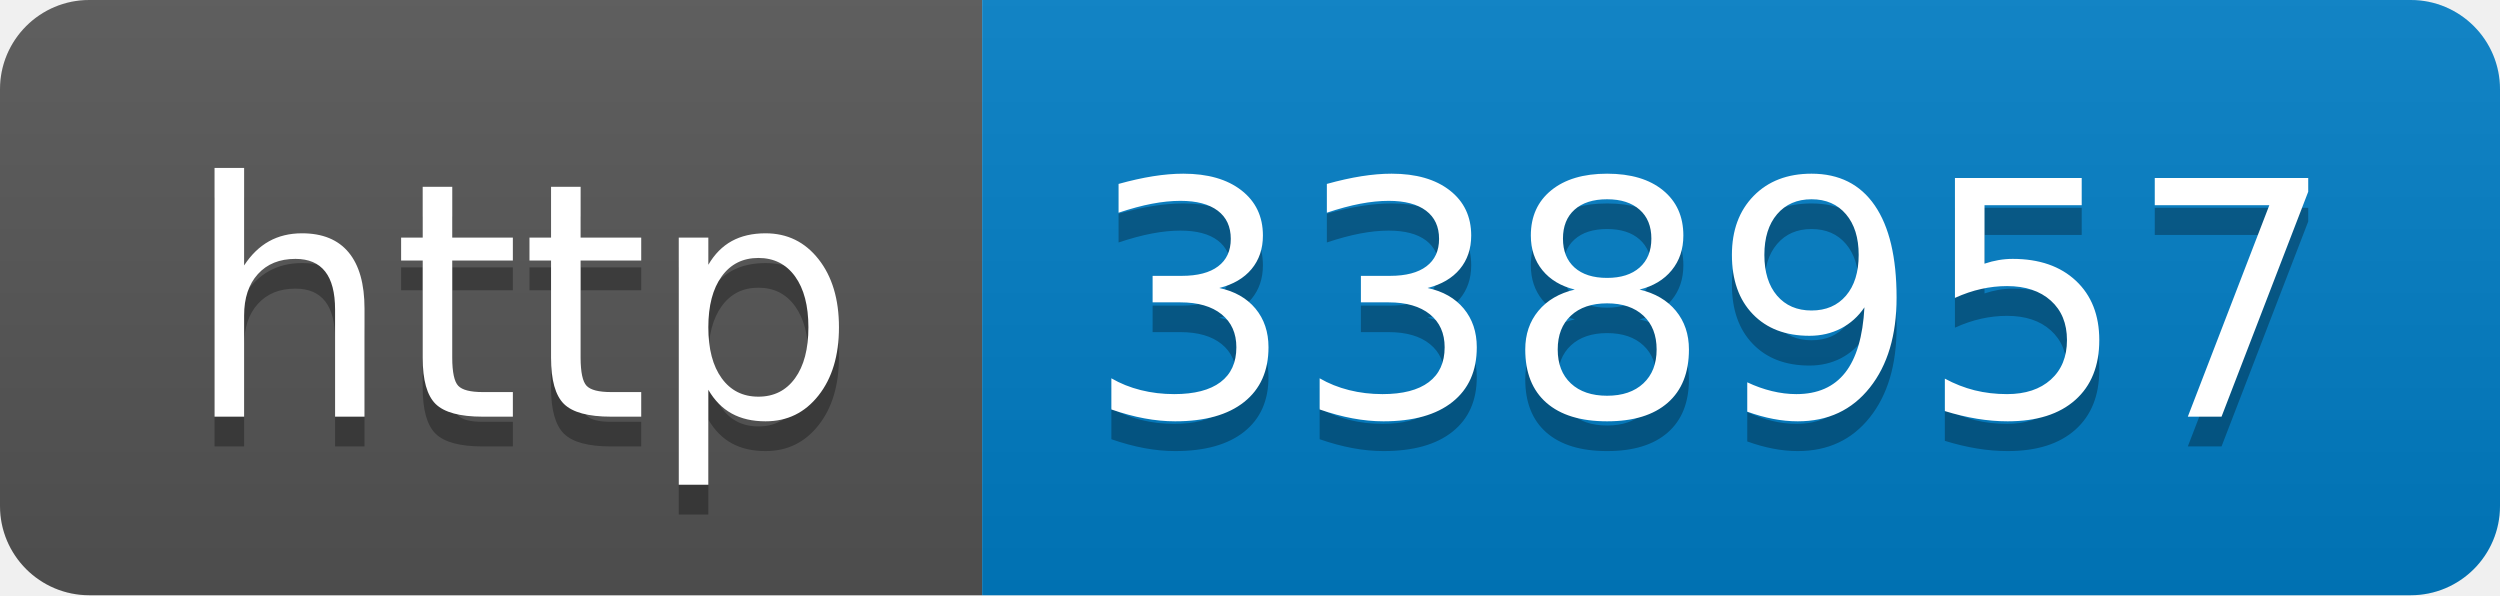
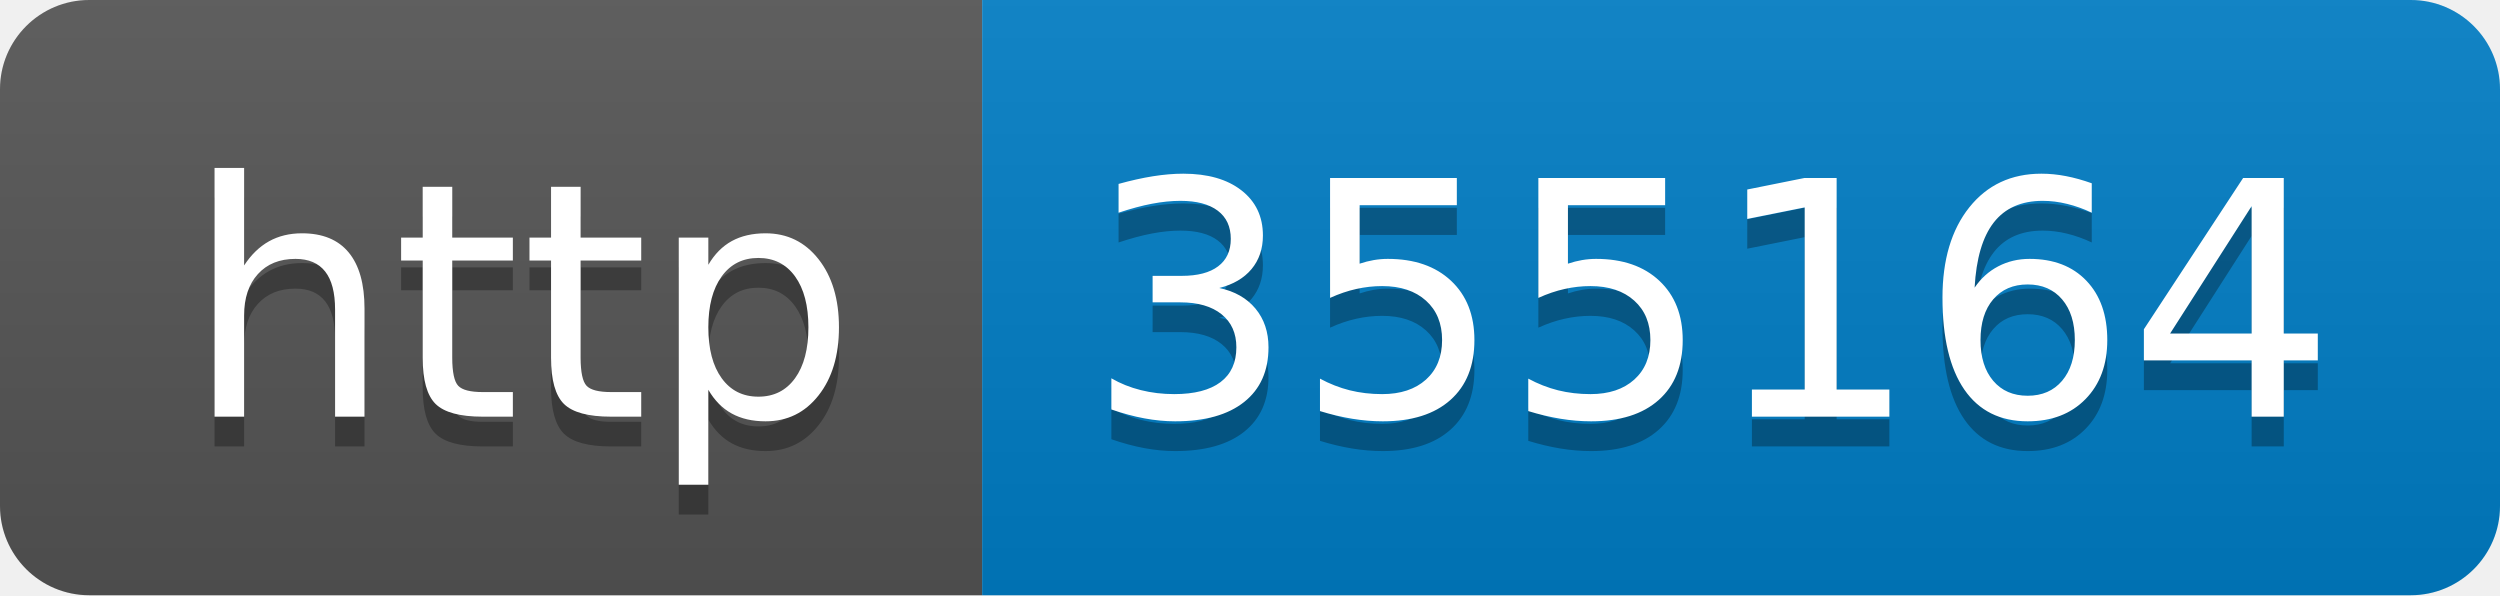
- <svg xmlns="http://www.w3.org/2000/svg" width="84" height="20" role="img" aria-label="http: 338957">
+ <svg xmlns="http://www.w3.org/2000/svg" width="84" height="20" role="img" aria-label="http: 355164">
  <linearGradient id="s" x2="0" y2="100%">
    <stop offset="0" stop-color="#bbb" stop-opacity=".1" />
    <stop offset="1" stop-opacity=".1" />
  </linearGradient>
  <clipPath id="r">
    <rect width="84" height="20" rx="3" fill="#fff" />
  </clipPath>
  <g clip-path="url(#r)">
    <rect width="33" height="20" fill="#555" />
    <rect x="33" width="51" height="20" fill="#007ec6" />
    <rect width="84" height="20" fill="url(#s)" />
  </g>
  <g fill="#fff" text-anchor="middle" font-family="Verdana,Geneva,DejaVu Sans,sans-serif" text-rendering="geometricPrecision" font-size="110">
    <text aria-hidden="true" x="175" y="150" fill="#010101" fill-opacity=".3" transform="scale(.1)" textLength="230">http</text>
    <text x="175" y="140" transform="scale(.1)" fill="#fff" textLength="230">http</text>
-     <text aria-hidden="true" x="575" y="150" fill="#010101" fill-opacity=".3" transform="scale(.1)" textLength="410">338957</text>
-     <text x="575" y="140" transform="scale(.1)" fill="#fff" textLength="410">338957</text>
+     <text aria-hidden="true" x="575" y="150" fill="#010101" fill-opacity=".3" transform="scale(.1)" textLength="410">355164</text>
+     <text x="575" y="140" transform="scale(.1)" fill="#fff" textLength="410">355164</text>
  </g>
</svg>
